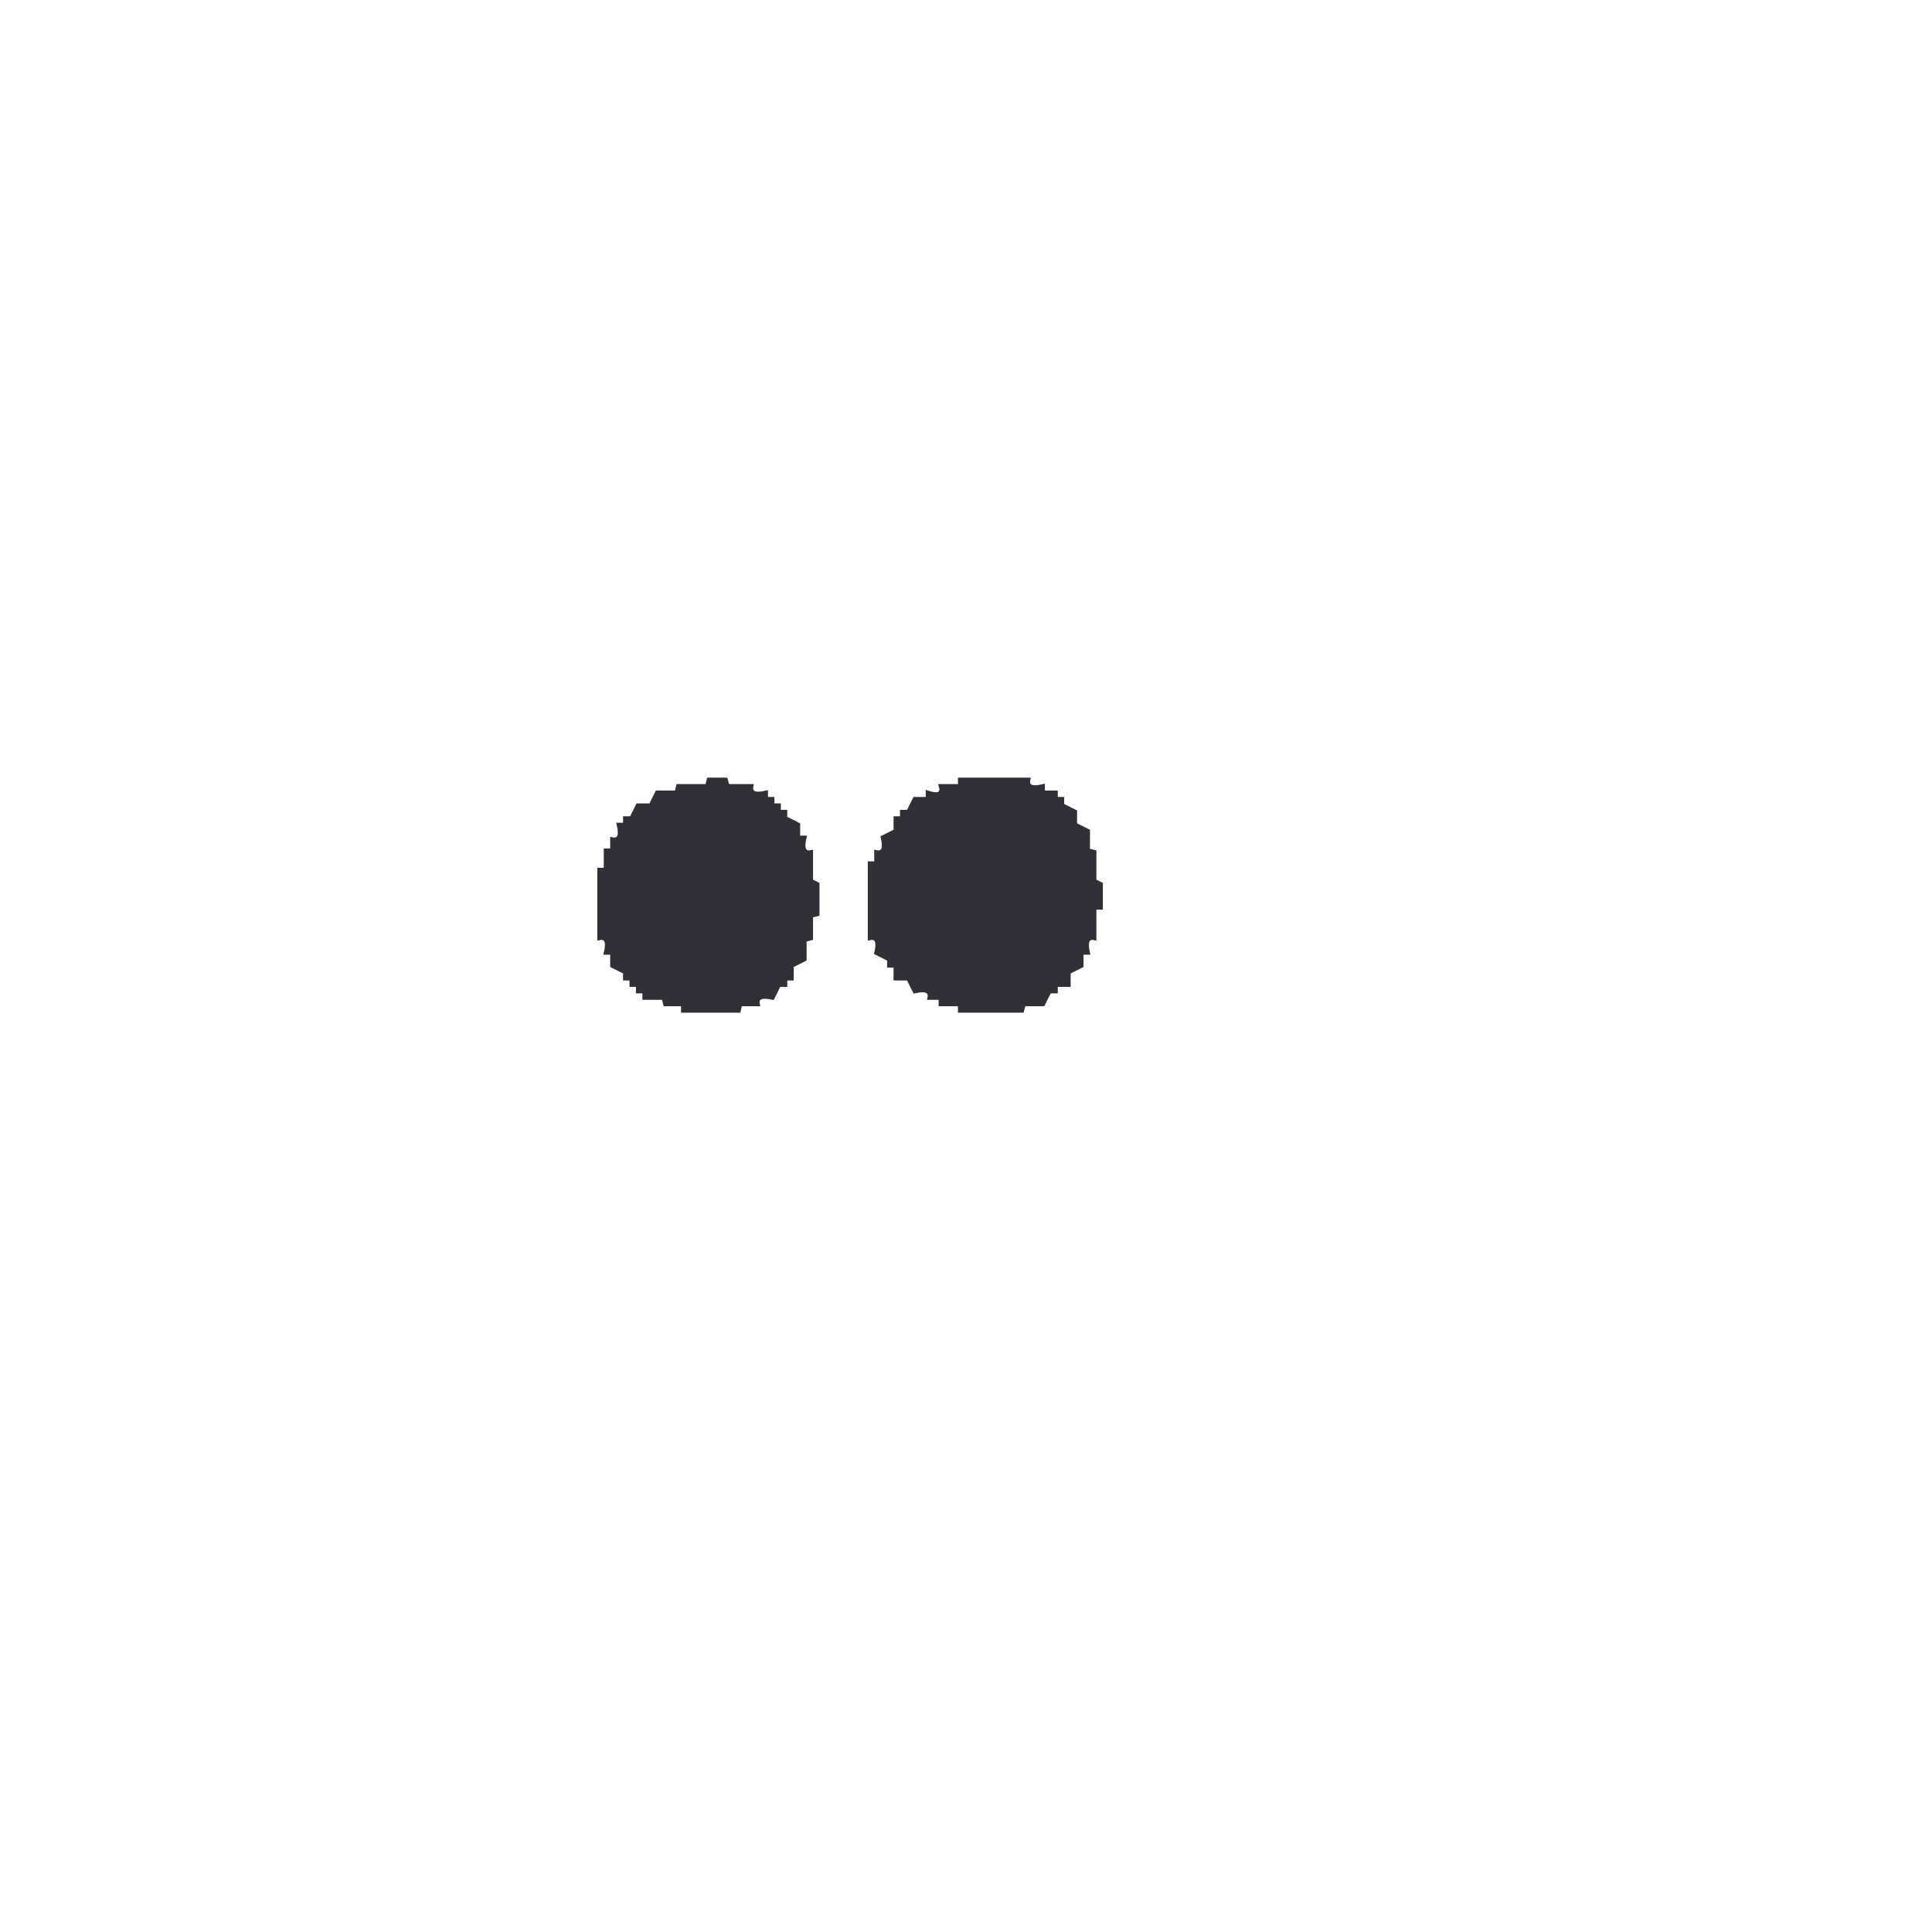
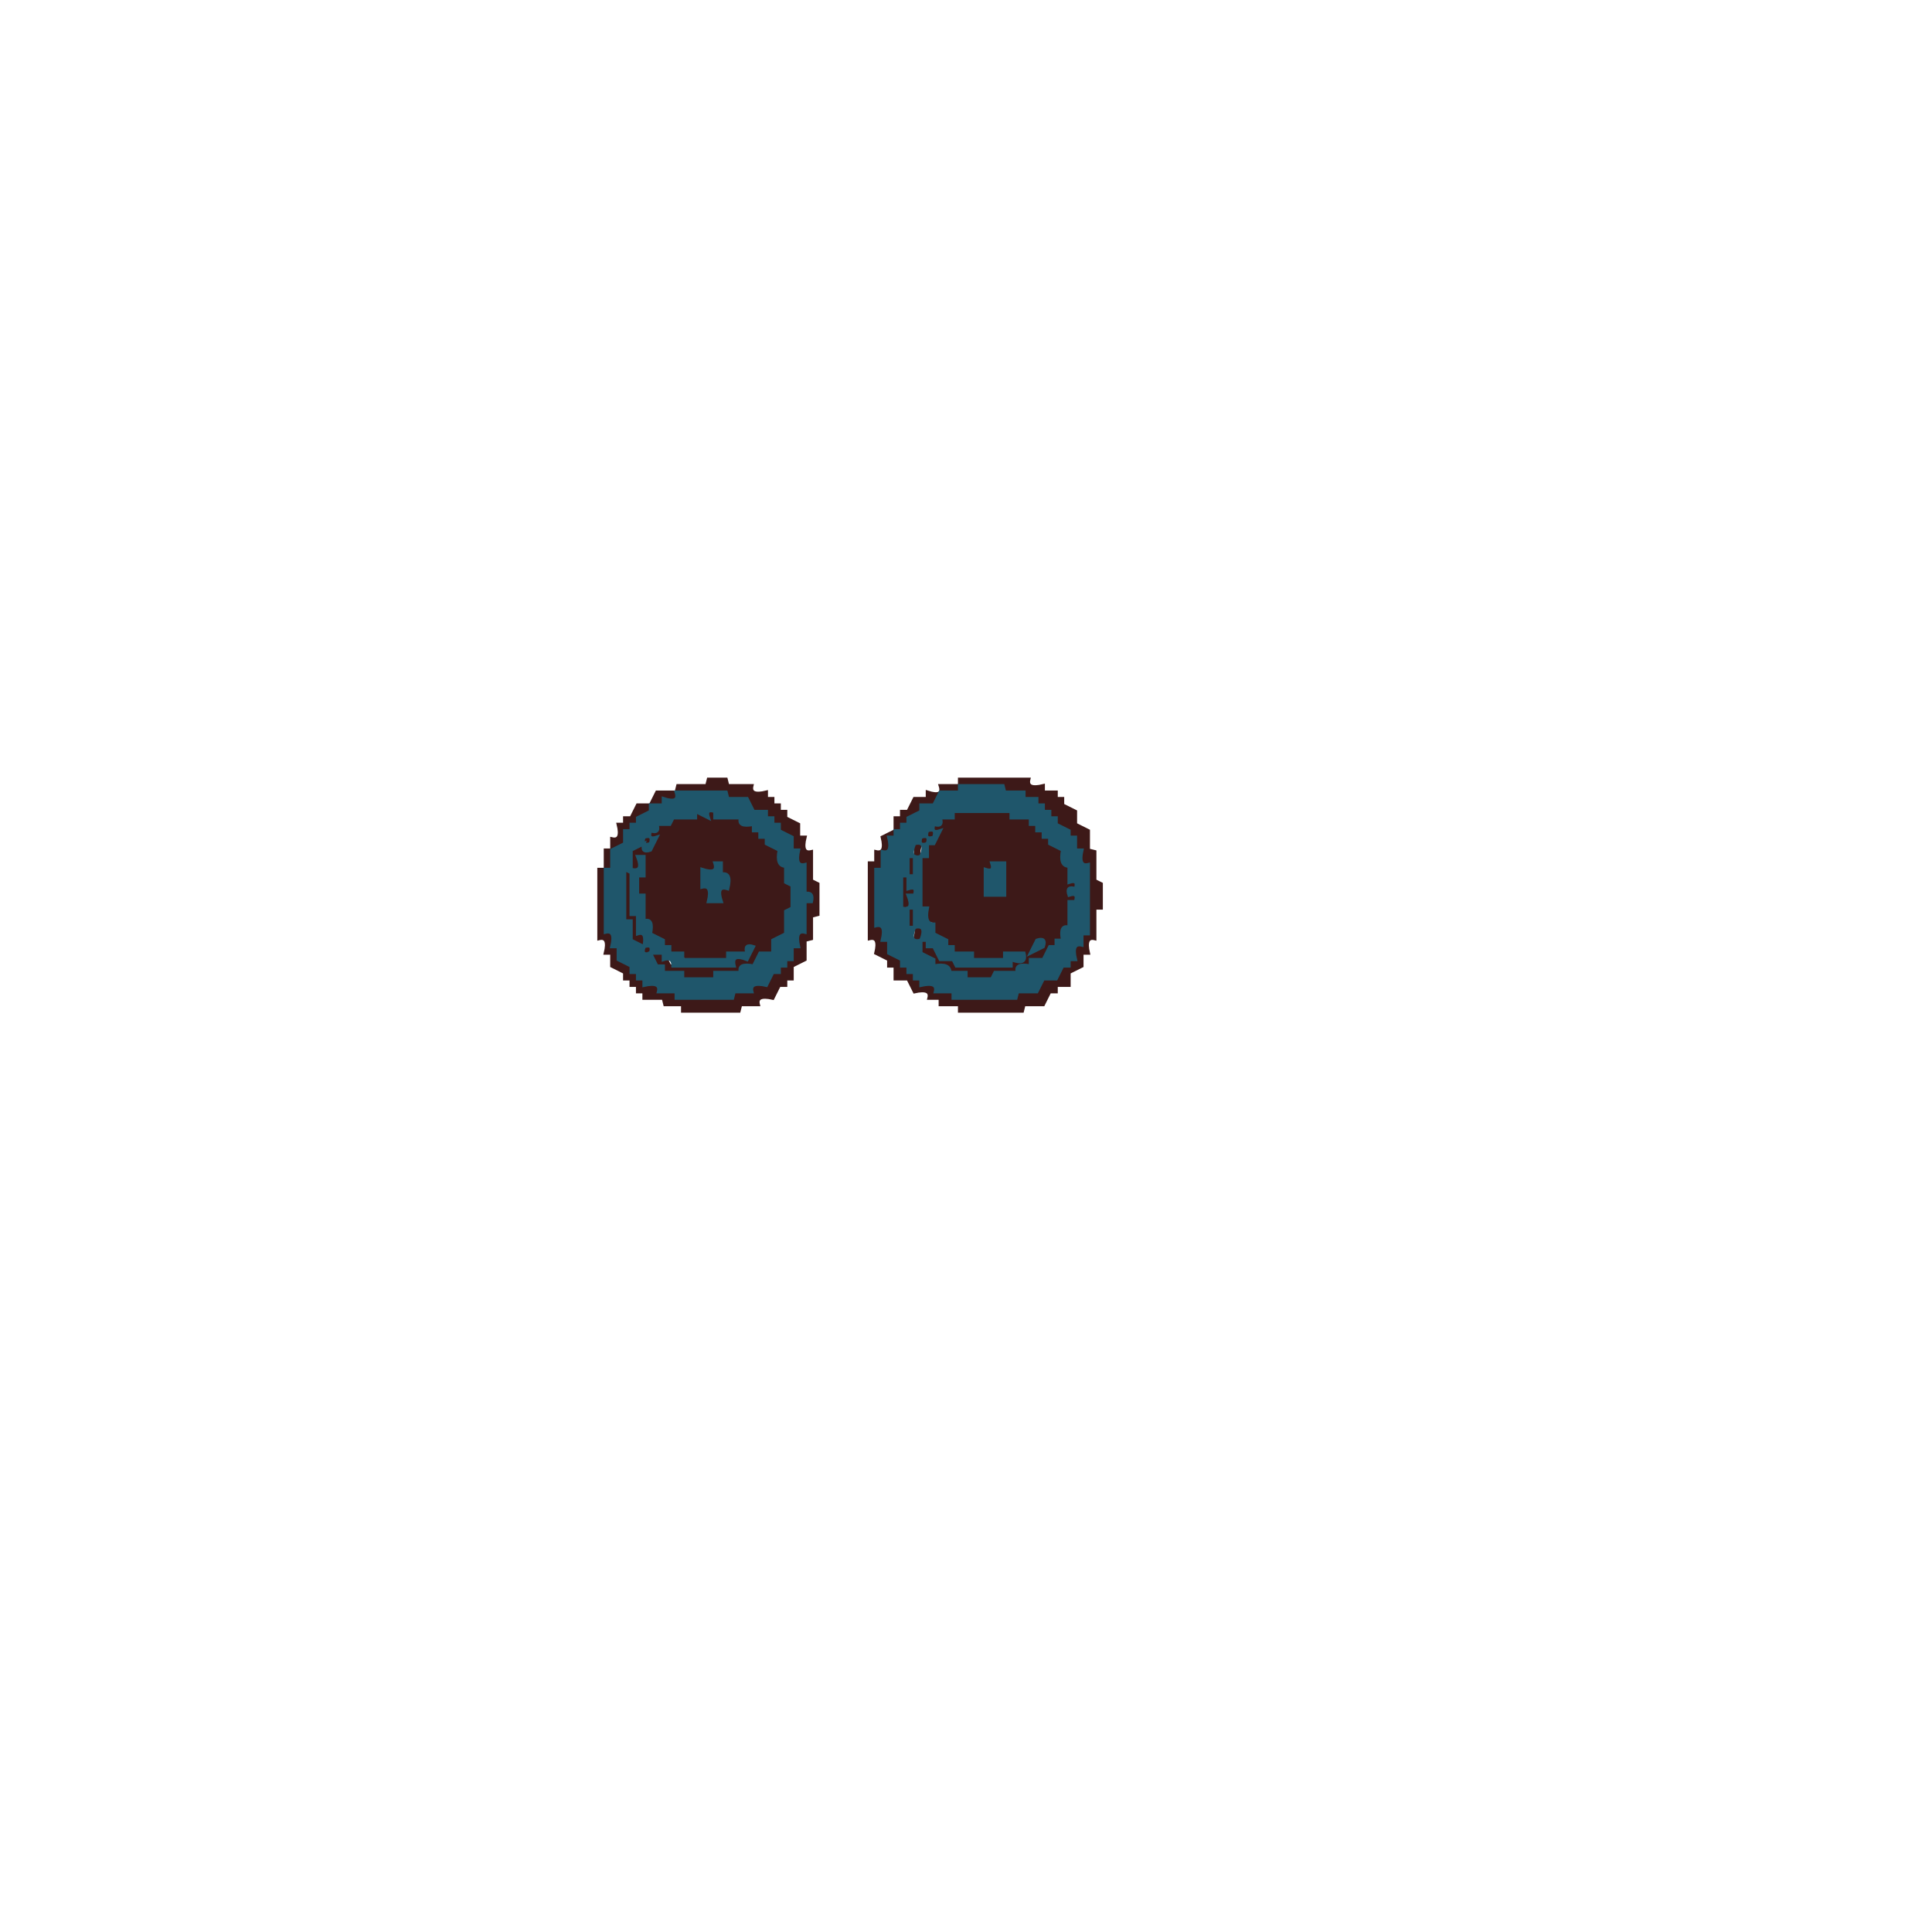
- <svg xmlns="http://www.w3.org/2000/svg" width="600" height="600">
-   <path fill="#323037" stroke="#323037" d="M220 242h5.5l.5 2h7.5q-.8 3.3 4.5 2v2h2v2h2v2h2v2l4 2v4h2q-1.3 5.3 2 4.5v9l2 1v9.5l-2 .5v7l-2 .5v6l-4 2v4h-2v2h-2l-2 4q-5.3-1.2-4.5 2H230l-.5 2H212v-2h-5.5l-.5-2h-6v-2h-2v-2h-2v-2h-2v-2l-4-2v-4h-2q1.3-5.3-2-4.5V270h2v-6h2v-3.5q3.3.8 2-4.5h2v-2h2l2-4h4l2-4h6l.5-2h9zm78 0h21.5q-.8 3.3 4.5 2v2h4v2h2v2l4 2v4l4 2v6l2 .5v9l2 1v7.5h-2v9.5q-3.2-.8-2 4.5h-2v4l-4 2v4h-4v2h-2l-2 4h-6l-.5 2H298v-2h-6v-2h-3.5q.8-3.2-4.5-2l-2-4h-4v-4h-2v-2l-4-2q1.3-5.3-2-4.5V268h2v-3.5q3.3.8 2-4.5l4-2v-4h2v-2h2l2-4h4v-2q5.2 1.7 4-2h6z" />
+ <svg xmlns="http://www.w3.org/2000/svg" width="600" height="600" version="1.1" desc="Created with imagetracer.js version 1.2.6">
+   <path fill="rgb(61,25,24)" stroke="rgb(61,25,24)" stroke-width="1" opacity="1" d="M220 242h5.5l.5 2h7.5q-.8 3.3 4.5 2v2h2v2h2v2h2v2l4 2v4h2q-1.3 5.3 2 4.5v9l2 1v9.5l-2 .5v7l-2 .5v6l-4 2v4h-2v2h-2l-2 4q-5.3-1.2-4.5 2H230l-.5 2H212v-2h-5.5l-.5-2h-6v-2h-2v-2h-2v-2h-2v-2l-4-2v-4h-2q1.3-5.3-2-4.5V270h2v-6h2v-3.5q3.3.8 2-4.5h2v-2h2l2-4h4l2-4h6l.5-2h9zm-10 4q1 4-4 2v2h-4v2l-4 2v2h-2v2h-2v4l-4 2v6h-2v20q3-1 2 4h2v4l4 2v2h2v2h2v2q5-1 5 2h5v2h18v-2h6q-1-3 4-2l2-4h2v-2h2v-2h2v-4h2q-1-5 2-4v-10h2q1-3-2-2v-9q-3 0-2-5h-2v-4l-4-2v-2h-2v-2h-2v-2h-4l-2-4h-6v-2z" />
+   <path fill="rgb(61,25,24)" stroke="rgb(61,25,24)" stroke-width="1" opacity="1" d="M298 242h21.5q-.8 3.3 4.5 2v2h4v2h2v2l4 2v4l4 2v6l2 .5v9l2 1v7.5h-2v9.5q-3.2-.8-2 4.5h-2v4l-4 2v4h-4v2h-2l-2 4h-6l-.5 2H298v-2h-6v-2h-3.5q.8-3.2-4.5-2l-2-4h-4v-4h-2v-2l-4-2q1.3-5.3-2-4.5V268h2v-3.5q3.3.8 2-4.5l4-2v-4h2v-2h2l2-4h4v-2q5.2 1.7 4-2h6zm0 2v2h-6l-2 4h-4v2l-4 2v2h-2v2h-2v2h-2q1 5-2 5v5h-2v18q3-1 2 4h2v4l4 2v2h2v2h2v2h2v2q5-1 5 2h5v2h20v-2h6l2-4h4l2-4h2v-2h2q-1-5 2-4v-4h2v-21q-3 0-2-5h-2v-4h-2v-2l-4-2v-2h-2v-2h-2v-2h-2v-2h-4v-2h-6v-2z" />
+   <path fill="rgb(61,25,24)" stroke="rgb(61,25,24)" stroke-width="1" opacity="1" d="m216 252 4 2q-1-3 2-2v2h7.5q-.8 3.2 4.5 2v2h2v2h2v2l4 2q-1.2 5.3 2 4.5v5.5l2 .5v7.5l-2 .5v7.5l-4 2v4h-4l-2 4q-5.3-1.2-4.5 2H222l-.5 2H212v-2h-6v-2h-2v-2h-2v-2h-2v-2l-4-2v-6l-2-.5V270h2v-6h2v-2h2v-2h2l2-4q5.3 1.2 4.5-2h7.5zm-14 8q-1 3 2 2 1-3-2-2Zm-2 2q-1 3 2 2 1-3-2-2Zm-2 4q2 5-2 4v14h2v6h2v4q3-1 2 2h4l2 4h20q-1-3 4-2v-2h-6v2h-13q0-3-5-2l-2-4h-2v-2h-2q1-5-2-4v-8h-2v-6h2v-6zm24 2q1 4-4 2v6q3-1 2 4h4q-2-5 2-4 1-5-2-4v-4zm10 26q-1 3 2 2 1-3-2-2Z" />
+   <path fill="rgb(61,25,24)" stroke="rgb(61,25,24)" stroke-width="1" opacity="1" d="M296 252h17.5l.5 2h6v2h2v2h2v2h2v2l4 2q-1.2 5.3 2 4.5v5.5q3-1 2 2-3-1-2 2 3-1 2 2h-2v7.5q-3.2-.8-2 4.5h-2v2h-2l-2 4h-4v2q-5.3-1.2-4.5 2h-7l-1 2H300v-2h-6v-2h-4v-2l-4-2v-4h-2q1.7-5.2-2-4v-6l-2-.5V272h2v-5.5q3.3.8 2-4.5h2v-2h2v-2l4-2v-2h4zm-6 6q-1 3 2 2 1-3-2-2Zm-2 2q-1 3 2 2 1-3-2-2Zm-2 2q-2 5 2 4 2-5-2-4Zm-2 4v6h-2q-2 5 2 4 1 3-2 2-1 5 2 5v5h2v4l4 2v2h2v2h4v2h18q-1-3 4-2v-2h-6v2h-9l-1-2h-6l-2-4h-2v-2h-2v-4h-2q1-5-2-4v-15zm24 2q1 3-2 2v8h6v-10zm14 24q-1 3 2 2 1-3-2-2Zm-2 2q-1 3 2 2 1-3-2-2Z" />
+   <path fill="rgb(31,86,107)" stroke="rgb(31,86,107)" stroke-width="1" opacity="1" d="M298 244h13.5l.5 2h6v2h4v2h2v2h2v2h2v2l4 2v2h2v4h2q-1.2 5.3 2 4.5V290h-2v3.5q-3.3-.8-2 4.5h-2v2h-2l-2 4h-4l-2 4h-6l-.5 2H296v-2h-5.5q.8-3.2-4.5-2v-2h-2v-2h-2v-2h-2v-2l-4-2v-4h-2q1.3-5.3-2-4.5V270h2v-5.5q3.3.8 2-4.5h2v-2h2v-2h2v-2l4-2v-2h4l2-4h6zm-2 8v2h-4q1 3-2 2-1 3 2 2l-2 4h-2v4h-2v16h2q-1 5 2 5v3l4 2v2h2v2h6v2h10v-2h6q1 4-4 2v2h-17l-1-2h-4l-2-4h-2v-2h-2v4l4 2v2q5-1 5 2h5v2h8l1-2h7q-1-3 4-2v-2h4l2-4h2v-2h2q-1-5 2-4v-8h2q1-3-2-2-1-3 2-2 1-3-2-2v-5q-3 0-2-5l-4-2v-2h-2v-2h-2v-2h-2v-2h-6v-2zm-8 6q-1 3 2 2 1-3-2-2Zm-2 2q-1 3 2 2 1-3-2-2Zm-2 2q-2 5 2 4 2-5-2-4Zm-2 4v6h2v-6zm-2 6v10q4 1 2-4h2q1-3-2-2v-4zm2 10v6h2v-6zm2 6q-2 5 2 4 2-5-2-4Z" />
+   <path fill="rgb(31,86,107)" stroke="rgb(31,86,107)" stroke-width="1" opacity="1" d="M210 246h15.5l.5 2h6l2 4h4v2h2v2h2v2l4 2v4h2q-1.2 5.3 2 4.5v9q2.7-.6 2 2.5h-2v9.5q-3.2-.8-2 4.5h-2v4h-2v2h-2v2h-2l-2 4q-5.3-1.2-4.5 2H228l-.5 2H210v-2h-5.5q.8-3.2-4.5-2v-2h-2v-2h-2v-2l-4-2v-4h-2q1.3-5.3-2-4.5V270h2v-6l4-2v-4h2v-2h2v-2l4-2v-2h4v-2q5.2 1.7 4-2Zm6 6v2h-7l-1 2h-4q1 3-2 2-1 3 2 2l-2 4q-3 1-2-2l-4 2v6q4 1 2-4h2v6h-2v6h2v8q3-1 2 4l4 2v2h2v2h4v2h14v-2h6q-1-3 2-2l-2 4q-5-2-4 2h-19q0-3-3-2v-2h-4l2 4h2v2h6v2h10v-2h8q-1-3 4-2l2-4h4v-4l4-2v-7l2-1v-7l-2-1v-5q-3 0-2-5l-4-2v-2h-2v-2h-2v-2q-5 1-4-2h-8v-2q-3-1-2 2zm-16 8q-1 3 2 2 1-3-2-2Zm-6 10v16h2v6l4 2q1-5-2-4v-6h-2v-13zm6 24q-1 3 2 2 1-3-2-2Z" />
+   <path fill="rgb(31,86,107)" stroke="rgb(31,86,107)" stroke-width="1" opacity="1" d="M222 268h2v3.5q3.3-.8 2 4.5-3.7-1.2-2 4h-4q1.3-5.3-2-4.5V270q5.2 1.7 4-2Z" />
+   <path fill="rgb(31,86,107)" stroke="rgb(31,86,107)" stroke-width="1" opacity="1" d="M308 268h4v10h-6v-8q3 1 2-2Z" />
+   <path fill="rgb(31,86,107)" stroke="rgb(31,86,107)" stroke-width="1" opacity="1" d="M322 292q3-1 2 2l-4 2z" />
</svg>
